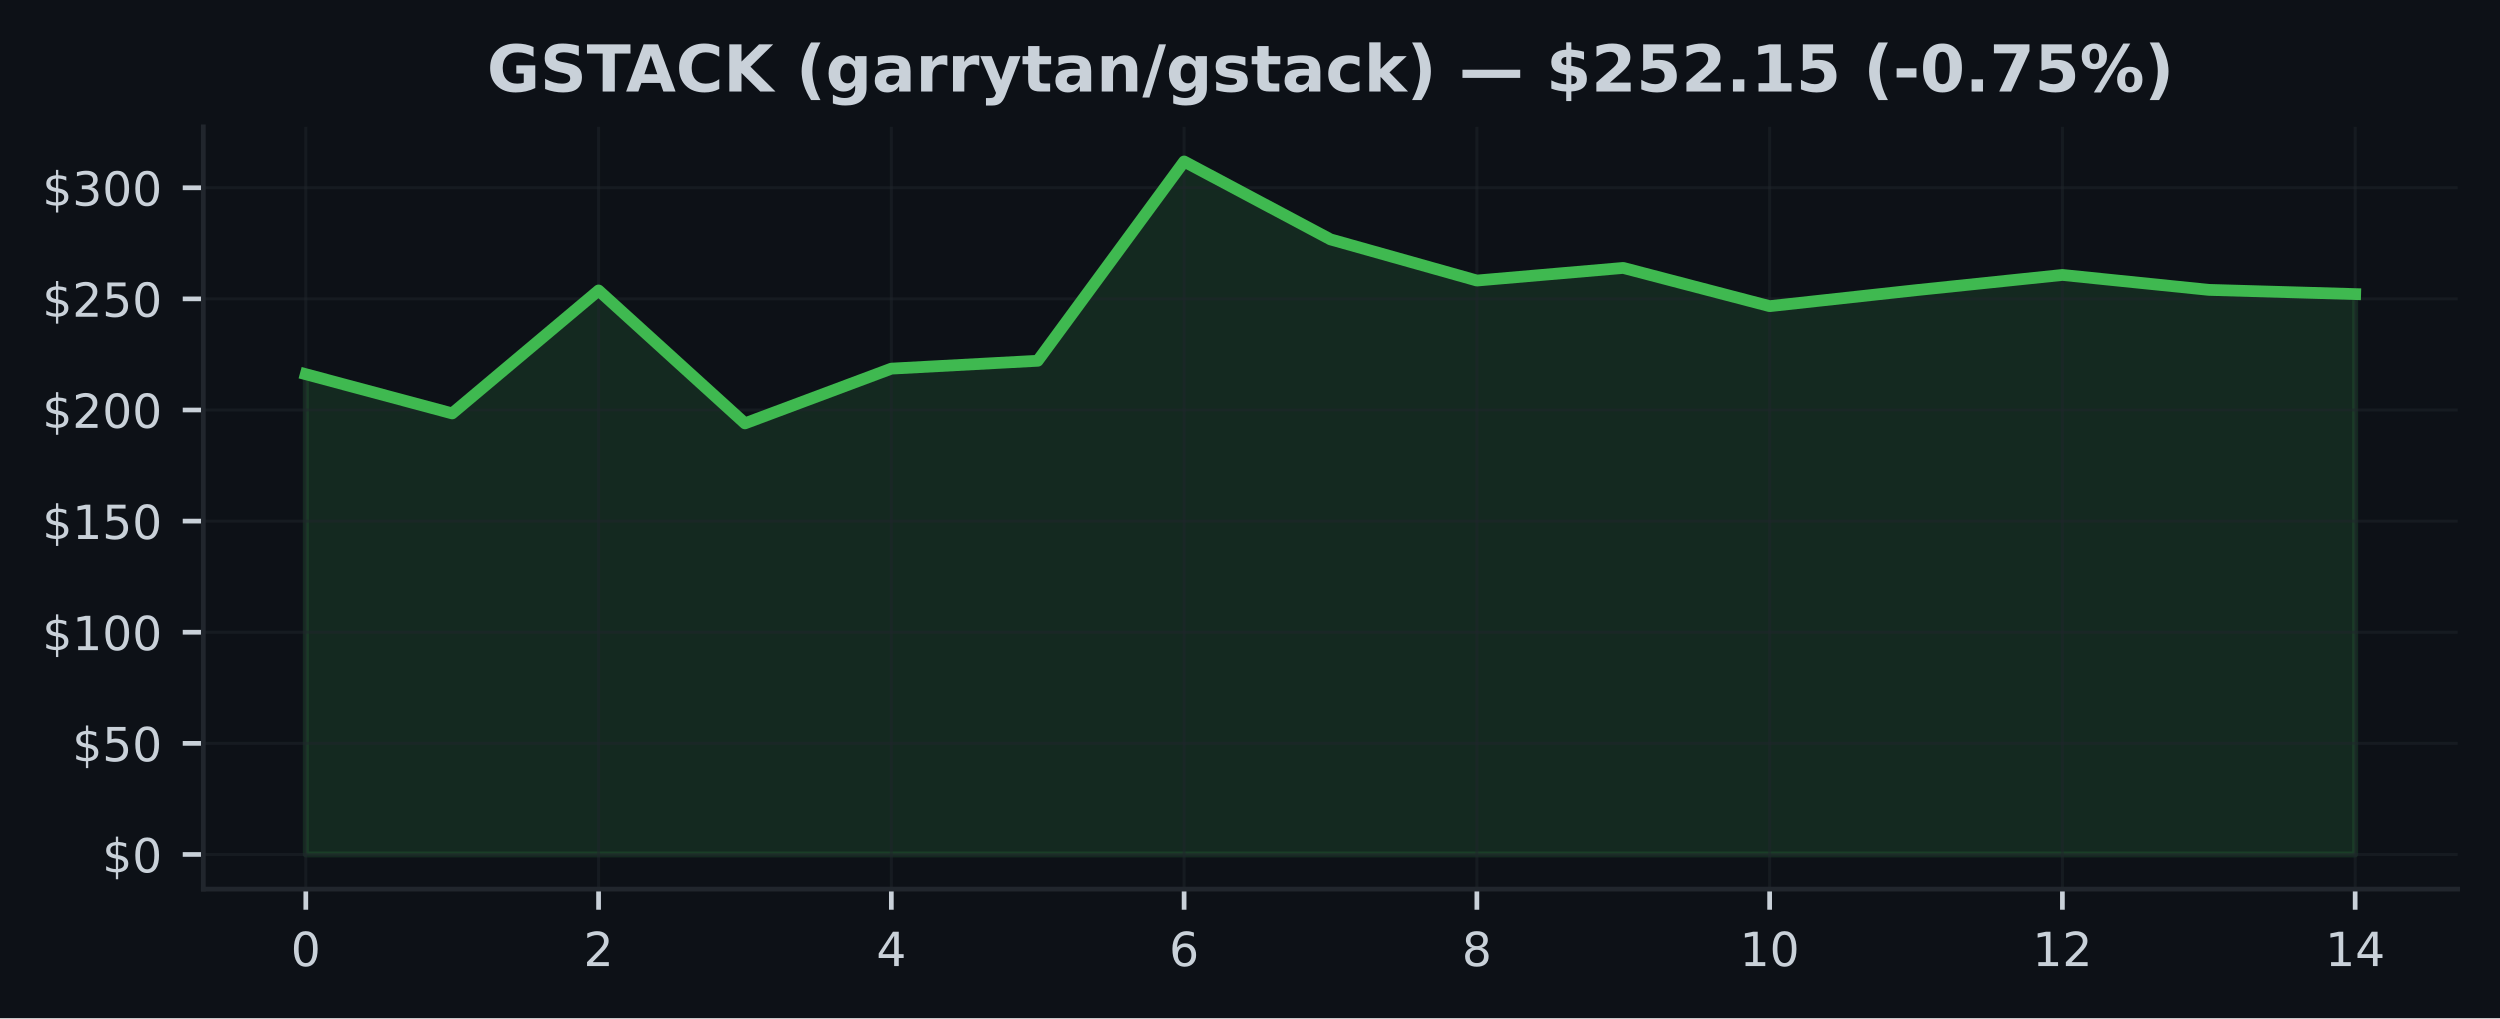
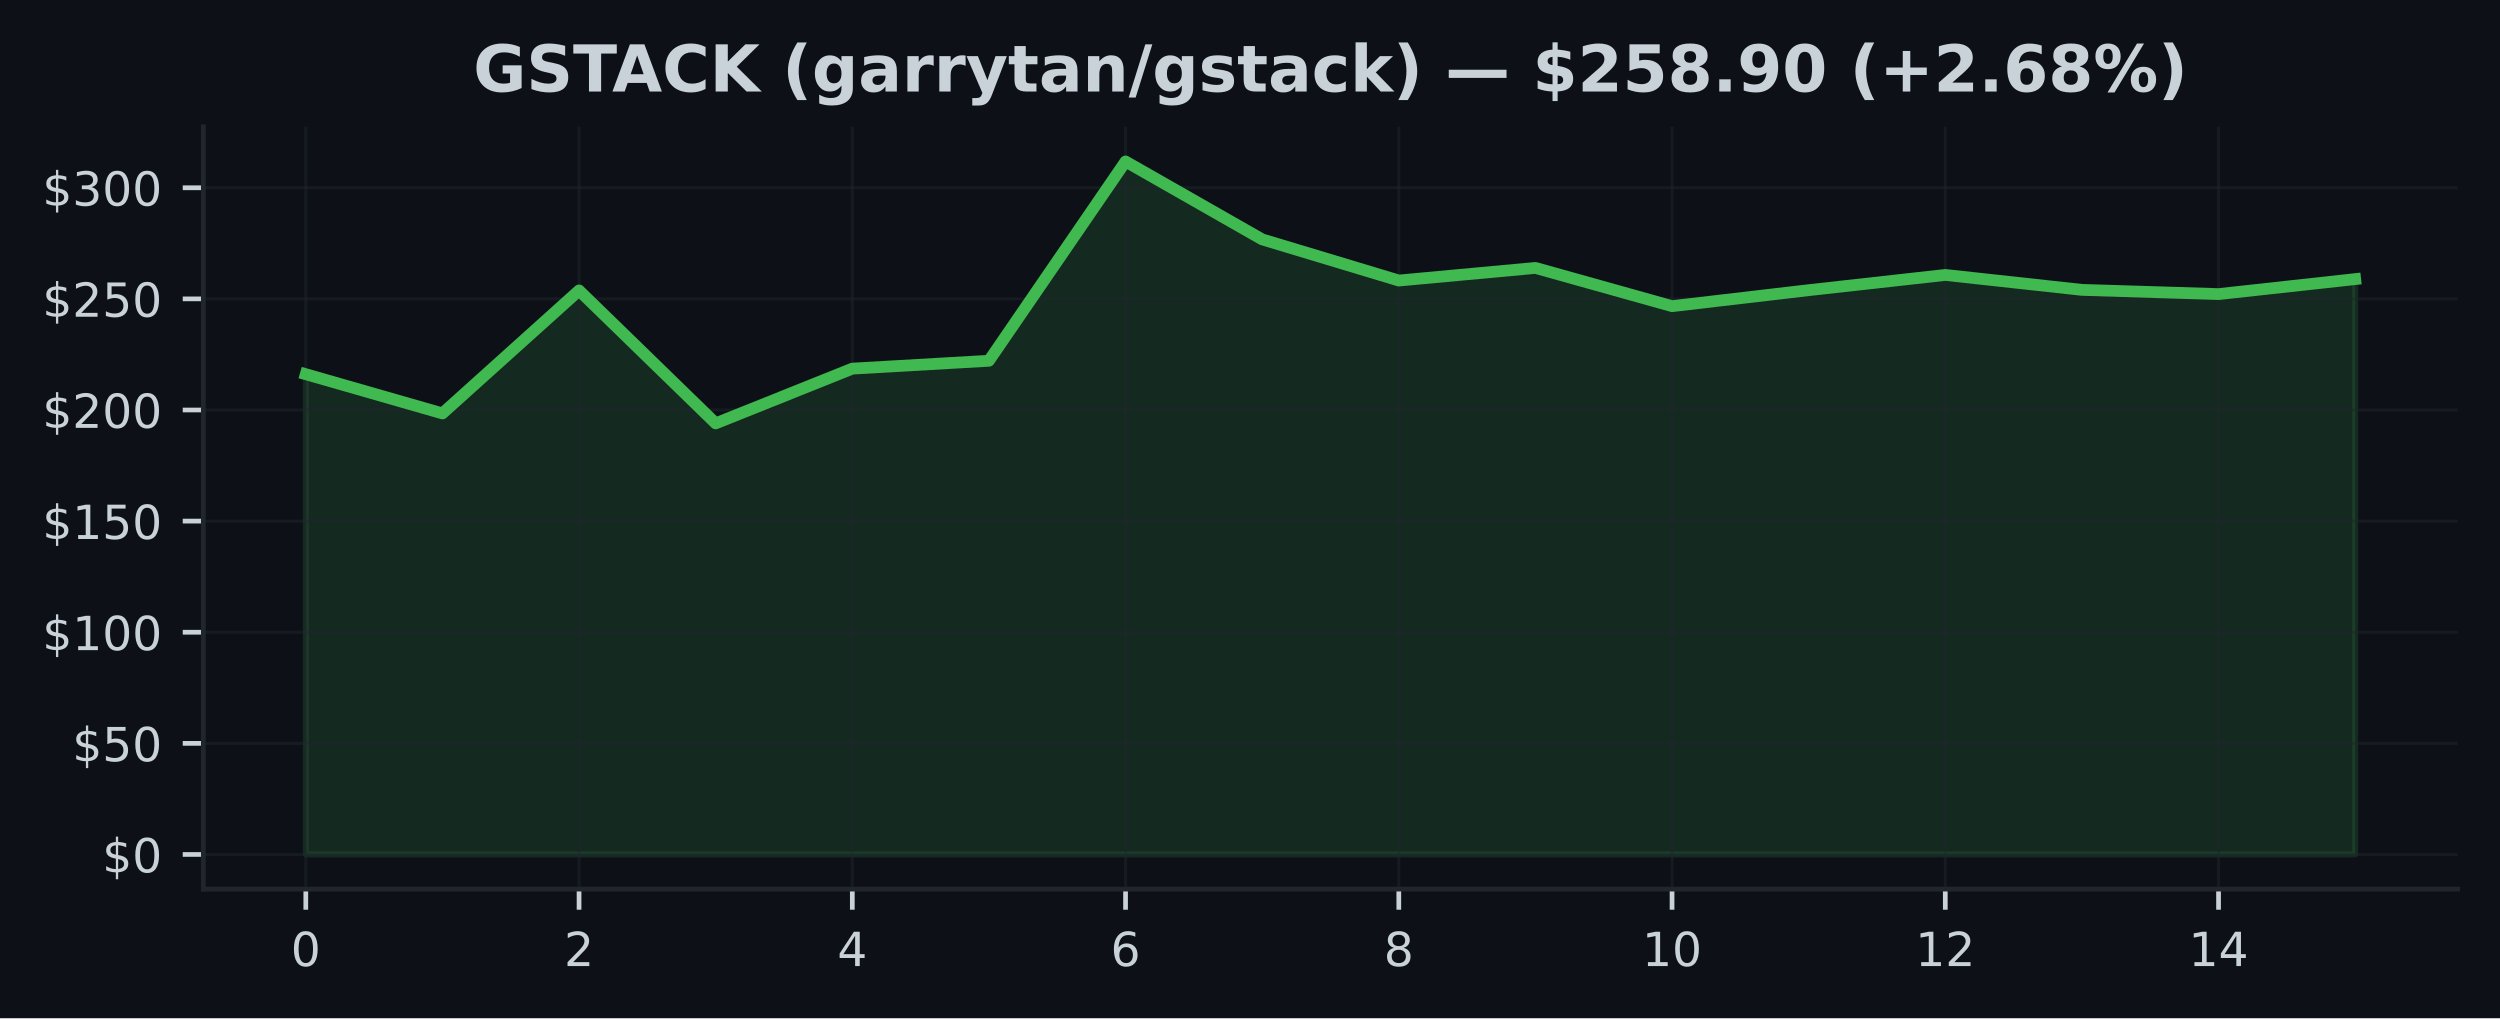
<svg xmlns="http://www.w3.org/2000/svg" xmlns:xlink="http://www.w3.org/1999/xlink" width="424.91pt" height="173.061pt" viewBox="0 0 424.91 173.061" version="1.1">
  <defs>
    <style type="text/css">*{stroke-linejoin: round; stroke-linecap: butt}</style>
  </defs>
  <g id="figure_1">
    <g id="patch_1">
      <path d="M 0 173.061  L 424.91 173.061  L 424.91 0  L 0 0  z " style="fill: #0d1117" />
    </g>
    <g id="axes_1">
      <g id="patch_2">
        <path d="M 34.56 151.118  L 417.71 151.118  L 417.71 21.558  L 34.56 21.558  z " style="fill: #0d1117" />
      </g>
      <g id="FillBetweenPolyCollection_1">
        <defs>
-           <path id="md40e3ad84f" d="M 51.976 -27.832  L 51.976 -109.458  L 76.856 -102.795  L 101.736 -123.69  L 126.616 -101.102  L 151.495 -110.406  L 176.375 -111.743  L 201.255 -145.613  L 226.135 -132.374  L 251.015 -125.379  L 275.895 -127.524  L 300.775 -121.024  L 325.654 -123.743  L 350.534 -126.331  L 375.414 -123.792  L 400.294 -123.075  L 400.294 -27.832  L 400.294 -27.832  L 375.414 -27.832  L 350.534 -27.832  L 325.654 -27.832  L 300.775 -27.832  L 275.895 -27.832  L 251.015 -27.832  L 226.135 -27.832  L 201.255 -27.832  L 176.375 -27.832  L 151.495 -27.832  L 126.616 -27.832  L 101.736 -27.832  L 76.856 -27.832  L 51.976 -27.832  z " style="stroke: #3fb950; stroke-opacity: 0.15" />
+           <path id="m88e662b8e9" d="M 51.976 -27.832  L 51.976 -109.458  L 75.197 -102.795  L 98.418 -123.69  L 121.64 -101.102  L 144.861 -110.406  L 168.082 -111.743  L 191.303 -145.613  L 214.524 -132.374  L 237.746 -125.379  L 260.967 -127.524  L 284.188 -121.024  L 307.409 -123.743  L 330.63 -126.331  L 353.852 -123.792  L 377.073 -123.075  L 400.294 -125.624  L 400.294 -27.832  L 400.294 -27.832  L 377.073 -27.832  L 353.852 -27.832  L 330.63 -27.832  L 307.409 -27.832  L 284.188 -27.832  L 260.967 -27.832  L 237.746 -27.832  L 214.524 -27.832  L 191.303 -27.832  L 168.082 -27.832  L 144.861 -27.832  L 121.64 -27.832  L 98.418 -27.832  L 75.197 -27.832  L 51.976 -27.832  z " style="stroke: #3fb950; stroke-opacity: 0.15" />
        </defs>
-         <g clip-path="url(#p7c953cf368)">
-           <use xlink:href="#md40e3ad84f" x="0" y="173.061" style="fill: #3fb950; fill-opacity: 0.15; stroke: #3fb950; stroke-opacity: 0.15" />
+         <g clip-path="url(#p8bce671757)">
+           <use xlink:href="#m88e662b8e9" x="0" y="173.061" style="fill: #3fb950; fill-opacity: 0.15; stroke: #3fb950; stroke-opacity: 0.15" />
        </g>
      </g>
      <g id="matplotlib.axis_1">
        <g id="xtick_1">
          <g id="line2d_1">
-             <path d="M 51.976 151.118  L 51.976 21.558  " clip-path="url(#p7c953cf368)" style="fill: none; stroke: #21262d; stroke-opacity: 0.5; stroke-width: 0.5; stroke-linecap: square" />
+             <path d="M 51.976 151.118  L 51.976 21.558  " clip-path="url(#p8bce671757)" style="fill: none; stroke: #21262d; stroke-opacity: 0.5; stroke-width: 0.5; stroke-linecap: square" />
          </g>
          <g id="line2d_2">
            <defs>
-               <path id="ma73f1a0456" d="M 0 0  L 0 3.5  " style="stroke: #c9d1d9; stroke-width: 0.8" />
+               <path id="m309b21af6f" d="M 0 0  L 0 3.5  " style="stroke: #c9d1d9; stroke-width: 0.8" />
            </defs>
            <g>
-               <use xlink:href="#ma73f1a0456" x="51.976" y="151.118" style="fill: #c9d1d9; stroke: #c9d1d9; stroke-width: 0.8" />
+               <use xlink:href="#m309b21af6f" x="51.976" y="151.118" style="fill: #c9d1d9; stroke: #c9d1d9; stroke-width: 0.8" />
            </g>
          </g>
          <g id="text_1">
            <g style="fill: #c9d1d9" transform="translate(49.43091 164.197) scale(0.08 -0.08)">
              <defs>
                <path id="DejaVuSans-30" d="M 2034 4250  Q 1547 4250 1301 3770  Q 1056 3291 1056 2328  Q 1056 1369 1301 889  Q 1547 409 2034 409  Q 2525 409 2770 889  Q 3016 1369 3016 2328  Q 3016 3291 2770 3770  Q 2525 4250 2034 4250  z M 2034 4750  Q 2819 4750 3233 4129  Q 3647 3509 3647 2328  Q 3647 1150 3233 529  Q 2819 -91 2034 -91  Q 1250 -91 836 529  Q 422 1150 422 2328  Q 422 3509 836 4129  Q 1250 4750 2034 4750  z " transform="scale(0.015625)" />
              </defs>
              <use xlink:href="#DejaVuSans-30" />
            </g>
          </g>
        </g>
        <g id="xtick_2">
          <g id="line2d_3">
-             <path d="M 101.736 151.118  L 101.736 21.558  " clip-path="url(#p7c953cf368)" style="fill: none; stroke: #21262d; stroke-opacity: 0.5; stroke-width: 0.5; stroke-linecap: square" />
+             <path d="M 98.418 151.118  L 98.418 21.558  " clip-path="url(#p8bce671757)" style="fill: none; stroke: #21262d; stroke-opacity: 0.5; stroke-width: 0.5; stroke-linecap: square" />
          </g>
          <g id="line2d_4">
            <g>
-               <use xlink:href="#ma73f1a0456" x="101.736" y="151.118" style="fill: #c9d1d9; stroke: #c9d1d9; stroke-width: 0.8" />
+               <use xlink:href="#m309b21af6f" x="98.418" y="151.118" style="fill: #c9d1d9; stroke: #c9d1d9; stroke-width: 0.8" />
            </g>
          </g>
          <g id="text_2">
-             <g style="fill: #c9d1d9" transform="translate(99.19065 164.197) scale(0.08 -0.08)">
+             <g style="fill: #c9d1d9" transform="translate(95.87333 164.197) scale(0.08 -0.08)">
              <defs>
                <path id="DejaVuSans-32" d="M 1228 531  L 3431 531  L 3431 0  L 469 0  L 469 531  Q 828 903 1448 1529  Q 2069 2156 2228 2338  Q 2531 2678 2651 2914  Q 2772 3150 2772 3378  Q 2772 3750 2511 3984  Q 2250 4219 1831 4219  Q 1534 4219 1204 4116  Q 875 4013 500 3803  L 500 4441  Q 881 4594 1212 4672  Q 1544 4750 1819 4750  Q 2544 4750 2975 4387  Q 3406 4025 3406 3419  Q 3406 3131 3298 2873  Q 3191 2616 2906 2266  Q 2828 2175 2409 1742  Q 1991 1309 1228 531  z " transform="scale(0.015625)" />
              </defs>
              <use xlink:href="#DejaVuSans-32" />
            </g>
          </g>
        </g>
        <g id="xtick_3">
          <g id="line2d_5">
-             <path d="M 151.495 151.118  L 151.495 21.558  " clip-path="url(#p7c953cf368)" style="fill: none; stroke: #21262d; stroke-opacity: 0.5; stroke-width: 0.5; stroke-linecap: square" />
+             <path d="M 144.861 151.118  L 144.861 21.558  " clip-path="url(#p8bce671757)" style="fill: none; stroke: #21262d; stroke-opacity: 0.5; stroke-width: 0.5; stroke-linecap: square" />
          </g>
          <g id="line2d_6">
            <g>
-               <use xlink:href="#ma73f1a0456" x="151.495" y="151.118" style="fill: #c9d1d9; stroke: #c9d1d9; stroke-width: 0.8" />
+               <use xlink:href="#m309b21af6f" x="144.861" y="151.118" style="fill: #c9d1d9; stroke: #c9d1d9; stroke-width: 0.8" />
            </g>
          </g>
          <g id="text_3">
-             <g style="fill: #c9d1d9" transform="translate(148.9504 164.197) scale(0.08 -0.08)">
+             <g style="fill: #c9d1d9" transform="translate(142.3158 164.197) scale(0.08 -0.08)">
              <defs>
                <path id="DejaVuSans-34" d="M 2419 4116  L 825 1625  L 2419 1625  L 2419 4116  z M 2253 4666  L 3047 4666  L 3047 1625  L 3713 1625  L 3713 1100  L 3047 1100  L 3047 0  L 2419 0  L 2419 1100  L 313 1100  L 313 1709  L 2253 4666  z " transform="scale(0.015625)" />
              </defs>
              <use xlink:href="#DejaVuSans-34" />
            </g>
          </g>
        </g>
        <g id="xtick_4">
          <g id="line2d_7">
-             <path d="M 201.255 151.118  L 201.255 21.558  " clip-path="url(#p7c953cf368)" style="fill: none; stroke: #21262d; stroke-opacity: 0.5; stroke-width: 0.5; stroke-linecap: square" />
+             <path d="M 191.303 151.118  L 191.303 21.558  " clip-path="url(#p8bce671757)" style="fill: none; stroke: #21262d; stroke-opacity: 0.5; stroke-width: 0.5; stroke-linecap: square" />
          </g>
          <g id="line2d_8">
            <g>
-               <use xlink:href="#ma73f1a0456" x="201.255" y="151.118" style="fill: #c9d1d9; stroke: #c9d1d9; stroke-width: 0.8" />
+               <use xlink:href="#m309b21af6f" x="191.303" y="151.118" style="fill: #c9d1d9; stroke: #c9d1d9; stroke-width: 0.8" />
            </g>
          </g>
          <g id="text_4">
-             <g style="fill: #c9d1d9" transform="translate(198.7101 164.197) scale(0.08 -0.08)">
+             <g style="fill: #c9d1d9" transform="translate(188.7582 164.197) scale(0.08 -0.08)">
              <defs>
                <path id="DejaVuSans-36" d="M 2113 2584  Q 1688 2584 1439 2293  Q 1191 2003 1191 1497  Q 1191 994 1439 701  Q 1688 409 2113 409  Q 2538 409 2786 701  Q 3034 994 3034 1497  Q 3034 2003 2786 2293  Q 2538 2584 2113 2584  z M 3366 4563  L 3366 3988  Q 3128 4100 2886 4159  Q 2644 4219 2406 4219  Q 1781 4219 1451 3797  Q 1122 3375 1075 2522  Q 1259 2794 1537 2939  Q 1816 3084 2150 3084  Q 2853 3084 3261 2657  Q 3669 2231 3669 1497  Q 3669 778 3244 343  Q 2819 -91 2113 -91  Q 1303 -91 875 529  Q 447 1150 447 2328  Q 447 3434 972 4092  Q 1497 4750 2381 4750  Q 2619 4750 2861 4703  Q 3103 4656 3366 4563  z " transform="scale(0.015625)" />
              </defs>
              <use xlink:href="#DejaVuSans-36" />
            </g>
          </g>
        </g>
        <g id="xtick_5">
          <g id="line2d_9">
-             <path d="M 251.015 151.118  L 251.015 21.558  " clip-path="url(#p7c953cf368)" style="fill: none; stroke: #21262d; stroke-opacity: 0.5; stroke-width: 0.5; stroke-linecap: square" />
+             <path d="M 237.746 151.118  L 237.746 21.558  " clip-path="url(#p8bce671757)" style="fill: none; stroke: #21262d; stroke-opacity: 0.5; stroke-width: 0.5; stroke-linecap: square" />
          </g>
          <g id="line2d_10">
            <g>
-               <use xlink:href="#ma73f1a0456" x="251.015" y="151.118" style="fill: #c9d1d9; stroke: #c9d1d9; stroke-width: 0.8" />
+               <use xlink:href="#m309b21af6f" x="237.746" y="151.118" style="fill: #c9d1d9; stroke: #c9d1d9; stroke-width: 0.8" />
            </g>
          </g>
          <g id="text_5">
-             <g style="fill: #c9d1d9" transform="translate(248.4699 164.197) scale(0.08 -0.08)">
+             <g style="fill: #c9d1d9" transform="translate(235.2006 164.197) scale(0.08 -0.08)">
              <defs>
                <path id="DejaVuSans-38" d="M 2034 2216  Q 1584 2216 1326 1975  Q 1069 1734 1069 1313  Q 1069 891 1326 650  Q 1584 409 2034 409  Q 2484 409 2743 651  Q 3003 894 3003 1313  Q 3003 1734 2745 1975  Q 2488 2216 2034 2216  z M 1403 2484  Q 997 2584 770 2862  Q 544 3141 544 3541  Q 544 4100 942 4425  Q 1341 4750 2034 4750  Q 2731 4750 3128 4425  Q 3525 4100 3525 3541  Q 3525 3141 3298 2862  Q 3072 2584 2669 2484  Q 3125 2378 3379 2068  Q 3634 1759 3634 1313  Q 3634 634 3220 271  Q 2806 -91 2034 -91  Q 1263 -91 848 271  Q 434 634 434 1313  Q 434 1759 690 2068  Q 947 2378 1403 2484  z M 1172 3481  Q 1172 3119 1398 2916  Q 1625 2713 2034 2713  Q 2441 2713 2670 2916  Q 2900 3119 2900 3481  Q 2900 3844 2670 4047  Q 2441 4250 2034 4250  Q 1625 4250 1398 4047  Q 1172 3844 1172 3481  z " transform="scale(0.015625)" />
              </defs>
              <use xlink:href="#DejaVuSans-38" />
            </g>
          </g>
        </g>
        <g id="xtick_6">
          <g id="line2d_11">
-             <path d="M 300.775 151.118  L 300.775 21.558  " clip-path="url(#p7c953cf368)" style="fill: none; stroke: #21262d; stroke-opacity: 0.5; stroke-width: 0.5; stroke-linecap: square" />
+             <path d="M 284.188 151.118  L 284.188 21.558  " clip-path="url(#p8bce671757)" style="fill: none; stroke: #21262d; stroke-opacity: 0.5; stroke-width: 0.5; stroke-linecap: square" />
          </g>
          <g id="line2d_12">
            <g>
-               <use xlink:href="#ma73f1a0456" x="300.775" y="151.118" style="fill: #c9d1d9; stroke: #c9d1d9; stroke-width: 0.8" />
+               <use xlink:href="#m309b21af6f" x="284.188" y="151.118" style="fill: #c9d1d9; stroke: #c9d1d9; stroke-width: 0.8" />
            </g>
          </g>
          <g id="text_6">
-             <g style="fill: #c9d1d9" transform="translate(295.6846 164.197) scale(0.08 -0.08)">
+             <g style="fill: #c9d1d9" transform="translate(279.098 164.197) scale(0.08 -0.08)">
              <defs>
                <path id="DejaVuSans-31" d="M 794 531  L 1825 531  L 1825 4091  L 703 3866  L 703 4441  L 1819 4666  L 2450 4666  L 2450 531  L 3481 531  L 3481 0  L 794 0  L 794 531  z " transform="scale(0.015625)" />
              </defs>
              <use xlink:href="#DejaVuSans-31" />
              <use xlink:href="#DejaVuSans-30" transform="translate(63.62305 0)" />
            </g>
          </g>
        </g>
        <g id="xtick_7">
          <g id="line2d_13">
-             <path d="M 350.534 151.118  L 350.534 21.558  " clip-path="url(#p7c953cf368)" style="fill: none; stroke: #21262d; stroke-opacity: 0.5; stroke-width: 0.5; stroke-linecap: square" />
+             <path d="M 330.63 151.118  L 330.63 21.558  " clip-path="url(#p8bce671757)" style="fill: none; stroke: #21262d; stroke-opacity: 0.5; stroke-width: 0.5; stroke-linecap: square" />
          </g>
          <g id="line2d_14">
            <g>
-               <use xlink:href="#ma73f1a0456" x="350.534" y="151.118" style="fill: #c9d1d9; stroke: #c9d1d9; stroke-width: 0.8" />
+               <use xlink:href="#m309b21af6f" x="330.63" y="151.118" style="fill: #c9d1d9; stroke: #c9d1d9; stroke-width: 0.8" />
            </g>
          </g>
          <g id="text_7">
-             <g style="fill: #c9d1d9" transform="translate(345.4444 164.197) scale(0.08 -0.08)">
+             <g style="fill: #c9d1d9" transform="translate(325.5405 164.197) scale(0.08 -0.08)">
              <use xlink:href="#DejaVuSans-31" />
              <use xlink:href="#DejaVuSans-32" transform="translate(63.62305 0)" />
            </g>
          </g>
        </g>
        <g id="xtick_8">
          <g id="line2d_15">
-             <path d="M 400.294 151.118  L 400.294 21.558  " clip-path="url(#p7c953cf368)" style="fill: none; stroke: #21262d; stroke-opacity: 0.5; stroke-width: 0.5; stroke-linecap: square" />
+             <path d="M 377.073 151.118  L 377.073 21.558  " clip-path="url(#p8bce671757)" style="fill: none; stroke: #21262d; stroke-opacity: 0.5; stroke-width: 0.5; stroke-linecap: square" />
          </g>
          <g id="line2d_16">
            <g>
-               <use xlink:href="#ma73f1a0456" x="400.294" y="151.118" style="fill: #c9d1d9; stroke: #c9d1d9; stroke-width: 0.8" />
+               <use xlink:href="#m309b21af6f" x="377.073" y="151.118" style="fill: #c9d1d9; stroke: #c9d1d9; stroke-width: 0.8" />
            </g>
          </g>
          <g id="text_8">
-             <g style="fill: #c9d1d9" transform="translate(395.2041 164.197) scale(0.08 -0.08)">
+             <g style="fill: #c9d1d9" transform="translate(371.9829 164.197) scale(0.08 -0.08)">
              <use xlink:href="#DejaVuSans-31" />
              <use xlink:href="#DejaVuSans-34" transform="translate(63.62305 0)" />
            </g>
          </g>
        </g>
      </g>
      <g id="matplotlib.axis_2">
        <g id="ytick_1">
          <g id="line2d_17">
-             <path d="M 34.56 145.229  L 417.71 145.229  " clip-path="url(#p7c953cf368)" style="fill: none; stroke: #21262d; stroke-opacity: 0.5; stroke-width: 0.5; stroke-linecap: square" />
+             <path d="M 34.56 145.229  L 417.71 145.229  " clip-path="url(#p8bce671757)" style="fill: none; stroke: #21262d; stroke-opacity: 0.5; stroke-width: 0.5; stroke-linecap: square" />
          </g>
          <g id="line2d_18">
            <defs>
-               <path id="m89a890005b" d="M 0 0  L -3.5 0  " style="stroke: #c9d1d9; stroke-width: 0.8" />
+               <path id="m12a140a2b4" d="M 0 0  L -3.5 0  " style="stroke: #c9d1d9; stroke-width: 0.8" />
            </defs>
            <g>
-               <use xlink:href="#m89a890005b" x="34.56" y="145.229" style="fill: #c9d1d9; stroke: #c9d1d9; stroke-width: 0.8" />
+               <use xlink:href="#m12a140a2b4" x="34.56" y="145.229" style="fill: #c9d1d9; stroke: #c9d1d9; stroke-width: 0.8" />
            </g>
          </g>
          <g id="text_9">
            <g style="fill: #c9d1d9" transform="translate(17.38 148.2686) scale(0.08 -0.08)">
              <defs>
                <path id="DejaVuSans-24" d="M 2163 -941  L 1850 -941  L 1847 0  Q 1519 6 1191 76  Q 863 147 531 288  L 531 850  Q 850 650 1176 548  Q 1503 447 1850 444  L 1850 1869  Q 1159 1981 845 2250  Q 531 2519 531 2988  Q 531 3497 872 3790  Q 1213 4084 1850 4128  L 1850 4863  L 2163 4863  L 2163 4138  Q 2453 4125 2725 4076  Q 2997 4028 3256 3944  L 3256 3397  Q 2997 3528 2723 3600  Q 2450 3672 2163 3684  L 2163 2350  Q 2872 2241 3206 1959  Q 3541 1678 3541 1191  Q 3541 663 3186 358  Q 2831 53 2163 6  L 2163 -941  z M 1850 2406  L 1850 3688  Q 1488 3647 1297 3481  Q 1106 3316 1106 3041  Q 1106 2772 1282 2622  Q 1459 2472 1850 2406  z M 2163 1806  L 2163 453  Q 2559 506 2761 678  Q 2963 850 2963 1131  Q 2963 1406 2770 1568  Q 2578 1731 2163 1806  z " transform="scale(0.015625)" />
              </defs>
              <use xlink:href="#DejaVuSans-24" />
              <use xlink:href="#DejaVuSans-30" transform="translate(63.62305 0)" />
            </g>
          </g>
        </g>
        <g id="ytick_2">
          <g id="line2d_19">
-             <path d="M 34.56 126.343  L 417.71 126.343  " clip-path="url(#p7c953cf368)" style="fill: none; stroke: #21262d; stroke-opacity: 0.5; stroke-width: 0.5; stroke-linecap: square" />
+             <path d="M 34.56 126.343  L 417.71 126.343  " clip-path="url(#p8bce671757)" style="fill: none; stroke: #21262d; stroke-opacity: 0.5; stroke-width: 0.5; stroke-linecap: square" />
          </g>
          <g id="line2d_20">
            <g>
-               <use xlink:href="#m89a890005b" x="34.56" y="126.343" style="fill: #c9d1d9; stroke: #c9d1d9; stroke-width: 0.8" />
+               <use xlink:href="#m12a140a2b4" x="34.56" y="126.343" style="fill: #c9d1d9; stroke: #c9d1d9; stroke-width: 0.8" />
            </g>
          </g>
          <g id="text_10">
            <g style="fill: #c9d1d9" transform="translate(12.29 129.3824) scale(0.08 -0.08)">
              <defs>
                <path id="DejaVuSans-35" d="M 691 4666  L 3169 4666  L 3169 4134  L 1269 4134  L 1269 2991  Q 1406 3038 1543 3061  Q 1681 3084 1819 3084  Q 2600 3084 3056 2656  Q 3513 2228 3513 1497  Q 3513 744 3044 326  Q 2575 -91 1722 -91  Q 1428 -91 1123 -41  Q 819 9 494 109  L 494 744  Q 775 591 1075 516  Q 1375 441 1709 441  Q 2250 441 2565 725  Q 2881 1009 2881 1497  Q 2881 1984 2565 2268  Q 2250 2553 1709 2553  Q 1456 2553 1204 2497  Q 953 2441 691 2322  L 691 4666  z " transform="scale(0.015625)" />
              </defs>
              <use xlink:href="#DejaVuSans-24" />
              <use xlink:href="#DejaVuSans-35" transform="translate(63.62305 0)" />
              <use xlink:href="#DejaVuSans-30" transform="translate(127.2461 0)" />
            </g>
          </g>
        </g>
        <g id="ytick_3">
          <g id="line2d_21">
-             <path d="M 34.56 107.457  L 417.71 107.457  " clip-path="url(#p7c953cf368)" style="fill: none; stroke: #21262d; stroke-opacity: 0.5; stroke-width: 0.5; stroke-linecap: square" />
+             <path d="M 34.56 107.457  L 417.71 107.457  " clip-path="url(#p8bce671757)" style="fill: none; stroke: #21262d; stroke-opacity: 0.5; stroke-width: 0.5; stroke-linecap: square" />
          </g>
          <g id="line2d_22">
            <g>
-               <use xlink:href="#m89a890005b" x="34.56" y="107.457" style="fill: #c9d1d9; stroke: #c9d1d9; stroke-width: 0.8" />
+               <use xlink:href="#m12a140a2b4" x="34.56" y="107.457" style="fill: #c9d1d9; stroke: #c9d1d9; stroke-width: 0.8" />
            </g>
          </g>
          <g id="text_11">
            <g style="fill: #c9d1d9" transform="translate(7.2 110.4962) scale(0.08 -0.08)">
              <use xlink:href="#DejaVuSans-24" />
              <use xlink:href="#DejaVuSans-31" transform="translate(63.62305 0)" />
              <use xlink:href="#DejaVuSans-30" transform="translate(127.2461 0)" />
              <use xlink:href="#DejaVuSans-30" transform="translate(190.8691 0)" />
            </g>
          </g>
        </g>
        <g id="ytick_4">
          <g id="line2d_23">
-             <path d="M 34.56 88.571  L 417.71 88.571  " clip-path="url(#p7c953cf368)" style="fill: none; stroke: #21262d; stroke-opacity: 0.5; stroke-width: 0.5; stroke-linecap: square" />
+             <path d="M 34.56 88.571  L 417.71 88.571  " clip-path="url(#p8bce671757)" style="fill: none; stroke: #21262d; stroke-opacity: 0.5; stroke-width: 0.5; stroke-linecap: square" />
          </g>
          <g id="line2d_24">
            <g>
-               <use xlink:href="#m89a890005b" x="34.56" y="88.571" style="fill: #c9d1d9; stroke: #c9d1d9; stroke-width: 0.8" />
+               <use xlink:href="#m12a140a2b4" x="34.56" y="88.571" style="fill: #c9d1d9; stroke: #c9d1d9; stroke-width: 0.8" />
            </g>
          </g>
          <g id="text_12">
            <g style="fill: #c9d1d9" transform="translate(7.2 91.61) scale(0.08 -0.08)">
              <use xlink:href="#DejaVuSans-24" />
              <use xlink:href="#DejaVuSans-31" transform="translate(63.62305 0)" />
              <use xlink:href="#DejaVuSans-35" transform="translate(127.2461 0)" />
              <use xlink:href="#DejaVuSans-30" transform="translate(190.8691 0)" />
            </g>
          </g>
        </g>
        <g id="ytick_5">
          <g id="line2d_25">
-             <path d="M 34.56 69.684  L 417.71 69.684  " clip-path="url(#p7c953cf368)" style="fill: none; stroke: #21262d; stroke-opacity: 0.5; stroke-width: 0.5; stroke-linecap: square" />
+             <path d="M 34.56 69.684  L 417.71 69.684  " clip-path="url(#p8bce671757)" style="fill: none; stroke: #21262d; stroke-opacity: 0.5; stroke-width: 0.5; stroke-linecap: square" />
          </g>
          <g id="line2d_26">
            <g>
-               <use xlink:href="#m89a890005b" x="34.56" y="69.684" style="fill: #c9d1d9; stroke: #c9d1d9; stroke-width: 0.8" />
+               <use xlink:href="#m12a140a2b4" x="34.56" y="69.684" style="fill: #c9d1d9; stroke: #c9d1d9; stroke-width: 0.8" />
            </g>
          </g>
          <g id="text_13">
            <g style="fill: #c9d1d9" transform="translate(7.2 72.72382) scale(0.08 -0.08)">
              <use xlink:href="#DejaVuSans-24" />
              <use xlink:href="#DejaVuSans-32" transform="translate(63.62305 0)" />
              <use xlink:href="#DejaVuSans-30" transform="translate(127.2461 0)" />
              <use xlink:href="#DejaVuSans-30" transform="translate(190.8691 0)" />
            </g>
          </g>
        </g>
        <g id="ytick_6">
          <g id="line2d_27">
-             <path d="M 34.56 50.798  L 417.71 50.798  " clip-path="url(#p7c953cf368)" style="fill: none; stroke: #21262d; stroke-opacity: 0.5; stroke-width: 0.5; stroke-linecap: square" />
+             <path d="M 34.56 50.798  L 417.71 50.798  " clip-path="url(#p8bce671757)" style="fill: none; stroke: #21262d; stroke-opacity: 0.5; stroke-width: 0.5; stroke-linecap: square" />
          </g>
          <g id="line2d_28">
            <g>
-               <use xlink:href="#m89a890005b" x="34.56" y="50.798" style="fill: #c9d1d9; stroke: #c9d1d9; stroke-width: 0.8" />
+               <use xlink:href="#m12a140a2b4" x="34.56" y="50.798" style="fill: #c9d1d9; stroke: #c9d1d9; stroke-width: 0.8" />
            </g>
          </g>
          <g id="text_14">
            <g style="fill: #c9d1d9" transform="translate(7.2 53.83763) scale(0.08 -0.08)">
              <use xlink:href="#DejaVuSans-24" />
              <use xlink:href="#DejaVuSans-32" transform="translate(63.62305 0)" />
              <use xlink:href="#DejaVuSans-35" transform="translate(127.2461 0)" />
              <use xlink:href="#DejaVuSans-30" transform="translate(190.8691 0)" />
            </g>
          </g>
        </g>
        <g id="ytick_7">
          <g id="line2d_29">
-             <path d="M 34.56 31.912  L 417.71 31.912  " clip-path="url(#p7c953cf368)" style="fill: none; stroke: #21262d; stroke-opacity: 0.5; stroke-width: 0.5; stroke-linecap: square" />
+             <path d="M 34.56 31.912  L 417.71 31.912  " clip-path="url(#p8bce671757)" style="fill: none; stroke: #21262d; stroke-opacity: 0.5; stroke-width: 0.5; stroke-linecap: square" />
          </g>
          <g id="line2d_30">
            <g>
-               <use xlink:href="#m89a890005b" x="34.56" y="31.912" style="fill: #c9d1d9; stroke: #c9d1d9; stroke-width: 0.8" />
+               <use xlink:href="#m12a140a2b4" x="34.56" y="31.912" style="fill: #c9d1d9; stroke: #c9d1d9; stroke-width: 0.8" />
            </g>
          </g>
          <g id="text_15">
            <g style="fill: #c9d1d9" transform="translate(7.2 34.95144) scale(0.08 -0.08)">
              <defs>
                <path id="DejaVuSans-33" d="M 2597 2516  Q 3050 2419 3304 2112  Q 3559 1806 3559 1356  Q 3559 666 3084 287  Q 2609 -91 1734 -91  Q 1441 -91 1130 -33  Q 819 25 488 141  L 488 750  Q 750 597 1062 519  Q 1375 441 1716 441  Q 2309 441 2620 675  Q 2931 909 2931 1356  Q 2931 1769 2642 2001  Q 2353 2234 1838 2234  L 1294 2234  L 1294 2753  L 1863 2753  Q 2328 2753 2575 2939  Q 2822 3125 2822 3475  Q 2822 3834 2567 4026  Q 2313 4219 1838 4219  Q 1578 4219 1281 4162  Q 984 4106 628 3988  L 628 4550  Q 988 4650 1302 4700  Q 1616 4750 1894 4750  Q 2613 4750 3031 4423  Q 3450 4097 3450 3541  Q 3450 3153 3228 2886  Q 3006 2619 2597 2516  z " transform="scale(0.015625)" />
              </defs>
              <use xlink:href="#DejaVuSans-24" />
              <use xlink:href="#DejaVuSans-33" transform="translate(63.62305 0)" />
              <use xlink:href="#DejaVuSans-30" transform="translate(127.2461 0)" />
              <use xlink:href="#DejaVuSans-30" transform="translate(190.8691 0)" />
            </g>
          </g>
        </g>
      </g>
      <g id="line2d_31">
-         <path d="M 51.976 63.603  L 76.856 70.266  L 101.736 49.37  L 126.616 71.958  L 151.495 62.655  L 176.375 61.318  L 201.255 27.447  L 226.135 40.687  L 251.015 47.682  L 275.895 45.537  L 300.775 52.037  L 325.654 49.318  L 350.534 46.73  L 375.414 49.268  L 400.294 49.986  " clip-path="url(#p7c953cf368)" style="fill: none; stroke: #3fb950; stroke-width: 2; stroke-linecap: square" />
+         <path d="M 51.976 63.603  L 75.197 70.266  L 98.418 49.37  L 121.64 71.958  L 144.861 62.655  L 168.082 61.318  L 191.303 27.447  L 214.524 40.687  L 237.746 47.682  L 260.967 45.537  L 284.188 52.037  L 307.409 49.318  L 330.63 46.73  L 353.852 49.268  L 377.073 49.986  L 400.294 47.437  " clip-path="url(#p8bce671757)" style="fill: none; stroke: #3fb950; stroke-width: 2; stroke-linecap: square" />
      </g>
      <g id="patch_3">
        <path d="M 34.56 151.118  L 34.56 21.558  " style="fill: none; stroke: #21262d; stroke-width: 0.8; stroke-linejoin: miter; stroke-linecap: square" />
      </g>
      <g id="patch_4">
        <path d="M 34.56 151.118  L 417.71 151.118  " style="fill: none; stroke: #21262d; stroke-width: 0.8; stroke-linejoin: miter; stroke-linecap: square" />
      </g>
      <g id="text_16">
-         <g style="fill: #c9d1d9" transform="translate(82.76117 15.55828) scale(0.11 -0.11)">
+         <g style="fill: #c9d1d9" transform="translate(80.43484 15.55828) scale(0.11 -0.11)">
          <defs>
            <path id="DejaVuSans-Bold-47" d="M 4781 347  Q 4331 128 3847 18  Q 3363 -91 2847 -91  Q 1681 -91 1000 561  Q 319 1213 319 2328  Q 319 3456 1012 4103  Q 1706 4750 2913 4750  Q 3378 4750 3804 4662  Q 4231 4575 4609 4403  L 4609 3438  Q 4219 3659 3833 3768  Q 3447 3878 3059 3878  Q 2341 3878 1952 3476  Q 1563 3075 1563 2328  Q 1563 1588 1938 1184  Q 2313 781 3003 781  Q 3191 781 3352 804  Q 3513 828 3641 878  L 3641 1784  L 2906 1784  L 2906 2591  L 4781 2591  L 4781 347  z " transform="scale(0.015625)" />
            <path id="DejaVuSans-Bold-53" d="M 3834 4519  L 3834 3531  Q 3450 3703 3084 3790  Q 2719 3878 2394 3878  Q 1963 3878 1756 3759  Q 1550 3641 1550 3391  Q 1550 3203 1689 3098  Q 1828 2994 2194 2919  L 2706 2816  Q 3484 2659 3812 2340  Q 4141 2022 4141 1434  Q 4141 663 3683 286  Q 3225 -91 2284 -91  Q 1841 -91 1394 -6  Q 947 78 500 244  L 500 1259  Q 947 1022 1364 901  Q 1781 781 2169 781  Q 2563 781 2772 912  Q 2981 1044 2981 1288  Q 2981 1506 2839 1625  Q 2697 1744 2272 1838  L 1806 1941  Q 1106 2091 782 2419  Q 459 2747 459 3303  Q 459 4000 909 4375  Q 1359 4750 2203 4750  Q 2588 4750 2994 4692  Q 3400 4634 3834 4519  z " transform="scale(0.015625)" />
            <path id="DejaVuSans-Bold-54" d="M 31 4666  L 4331 4666  L 4331 3756  L 2784 3756  L 2784 0  L 1581 0  L 1581 3756  L 31 3756  L 31 4666  z " transform="scale(0.015625)" />
            <path id="DejaVuSans-Bold-41" d="M 3419 850  L 1538 850  L 1241 0  L 31 0  L 1759 4666  L 3194 4666  L 4922 0  L 3713 0  L 3419 850  z M 1838 1716  L 3116 1716  L 2478 3572  L 1838 1716  z " transform="scale(0.015625)" />
            <path id="DejaVuSans-Bold-43" d="M 4288 256  Q 3956 84 3597 -3  Q 3238 -91 2847 -91  Q 1681 -91 1000 561  Q 319 1213 319 2328  Q 319 3447 1000 4098  Q 1681 4750 2847 4750  Q 3238 4750 3597 4662  Q 3956 4575 4288 4403  L 4288 3438  Q 3953 3666 3628 3772  Q 3303 3878 2944 3878  Q 2300 3878 1931 3465  Q 1563 3053 1563 2328  Q 1563 1606 1931 1193  Q 2300 781 2944 781  Q 3303 781 3628 887  Q 3953 994 4288 1222  L 4288 256  z " transform="scale(0.015625)" />
            <path id="DejaVuSans-Bold-4b" d="M 588 4666  L 1791 4666  L 1791 2963  L 3525 4666  L 4922 4666  L 2675 2456  L 5153 0  L 3647 0  L 1791 1838  L 1791 0  L 588 0  L 588 4666  z " transform="scale(0.015625)" />
            <path id="DejaVuSans-Bold-20" transform="scale(0.015625)" />
            <path id="DejaVuSans-Bold-28" d="M 2413 -844  L 1484 -844  Q 1006 -72 778 623  Q 550 1319 550 2003  Q 550 2688 779 3389  Q 1009 4091 1484 4856  L 2413 4856  Q 2013 4116 1813 3408  Q 1613 2700 1613 2009  Q 1613 1319 1811 609  Q 2009 -100 2413 -844  z " transform="scale(0.015625)" />
            <path id="DejaVuSans-Bold-67" d="M 2919 594  Q 2688 288 2409 144  Q 2131 0 1766 0  Q 1125 0 706 504  Q 288 1009 288 1791  Q 288 2575 706 3076  Q 1125 3578 1766 3578  Q 2131 3578 2409 3434  Q 2688 3291 2919 2981  L 2919 3500  L 4044 3500  L 4044 353  Q 4044 -491 3511 -936  Q 2978 -1381 1966 -1381  Q 1638 -1381 1331 -1331  Q 1025 -1281 716 -1178  L 716 -306  Q 1009 -475 1290 -558  Q 1572 -641 1856 -641  Q 2406 -641 2662 -400  Q 2919 -159 2919 353  L 2919 594  z M 2181 2772  Q 1834 2772 1640 2515  Q 1447 2259 1447 1791  Q 1447 1309 1634 1061  Q 1822 813 2181 813  Q 2531 813 2725 1069  Q 2919 1325 2919 1791  Q 2919 2259 2725 2515  Q 2531 2772 2181 2772  z " transform="scale(0.015625)" />
            <path id="DejaVuSans-Bold-61" d="M 2106 1575  Q 1756 1575 1579 1456  Q 1403 1338 1403 1106  Q 1403 894 1545 773  Q 1688 653 1941 653  Q 2256 653 2472 879  Q 2688 1106 2688 1447  L 2688 1575  L 2106 1575  z M 3816 1997  L 3816 0  L 2688 0  L 2688 519  Q 2463 200 2181 54  Q 1900 -91 1497 -91  Q 953 -91 614 226  Q 275 544 275 1050  Q 275 1666 698 1953  Q 1122 2241 2028 2241  L 2688 2241  L 2688 2328  Q 2688 2594 2478 2717  Q 2269 2841 1825 2841  Q 1466 2841 1156 2769  Q 847 2697 581 2553  L 581 3406  Q 941 3494 1303 3539  Q 1666 3584 2028 3584  Q 2975 3584 3395 3211  Q 3816 2838 3816 1997  z " transform="scale(0.015625)" />
            <path id="DejaVuSans-Bold-72" d="M 3138 2547  Q 2991 2616 2845 2648  Q 2700 2681 2553 2681  Q 2122 2681 1889 2404  Q 1656 2128 1656 1613  L 1656 0  L 538 0  L 538 3500  L 1656 3500  L 1656 2925  Q 1872 3269 2151 3426  Q 2431 3584 2822 3584  Q 2878 3584 2943 3579  Q 3009 3575 3134 3559  L 3138 2547  z " transform="scale(0.015625)" />
            <path id="DejaVuSans-Bold-79" d="M 78 3500  L 1197 3500  L 2138 1125  L 2938 3500  L 4056 3500  L 2584 -331  Q 2363 -916 2067 -1148  Q 1772 -1381 1288 -1381  L 641 -1381  L 641 -647  L 991 -647  Q 1275 -647 1404 -556  Q 1534 -466 1606 -231  L 1638 -134  L 78 3500  z " transform="scale(0.015625)" />
            <path id="DejaVuSans-Bold-74" d="M 1759 4494  L 1759 3500  L 2913 3500  L 2913 2700  L 1759 2700  L 1759 1216  Q 1759 972 1856 886  Q 1953 800 2241 800  L 2816 800  L 2816 0  L 1856 0  Q 1194 0 917 276  Q 641 553 641 1216  L 641 2700  L 84 2700  L 84 3500  L 641 3500  L 641 4494  L 1759 4494  z " transform="scale(0.015625)" />
            <path id="DejaVuSans-Bold-6e" d="M 4056 2131  L 4056 0  L 2931 0  L 2931 347  L 2931 1631  Q 2931 2084 2911 2256  Q 2891 2428 2841 2509  Q 2775 2619 2662 2680  Q 2550 2741 2406 2741  Q 2056 2741 1856 2470  Q 1656 2200 1656 1722  L 1656 0  L 538 0  L 538 3500  L 1656 3500  L 1656 2988  Q 1909 3294 2193 3439  Q 2478 3584 2822 3584  Q 3428 3584 3742 3212  Q 4056 2841 4056 2131  z " transform="scale(0.015625)" />
            <path id="DejaVuSans-Bold-2f" d="M 1644 4666  L 2338 4666  L 691 -594  L 0 -594  L 1644 4666  z " transform="scale(0.015625)" />
            <path id="DejaVuSans-Bold-73" d="M 3272 3391  L 3272 2541  Q 2913 2691 2578 2766  Q 2244 2841 1947 2841  Q 1628 2841 1473 2761  Q 1319 2681 1319 2516  Q 1319 2381 1436 2309  Q 1553 2238 1856 2203  L 2053 2175  Q 2913 2066 3209 1816  Q 3506 1566 3506 1031  Q 3506 472 3093 190  Q 2681 -91 1863 -91  Q 1516 -91 1145 -36  Q 775 19 384 128  L 384 978  Q 719 816 1070 734  Q 1422 653 1784 653  Q 2113 653 2278 743  Q 2444 834 2444 1013  Q 2444 1163 2330 1236  Q 2216 1309 1875 1350  L 1678 1375  Q 931 1469 631 1722  Q 331 1975 331 2491  Q 331 3047 712 3315  Q 1094 3584 1881 3584  Q 2191 3584 2531 3537  Q 2872 3491 3272 3391  z " transform="scale(0.015625)" />
            <path id="DejaVuSans-Bold-63" d="M 3366 3391  L 3366 2478  Q 3138 2634 2908 2709  Q 2678 2784 2431 2784  Q 1963 2784 1702 2511  Q 1441 2238 1441 1747  Q 1441 1256 1702 982  Q 1963 709 2431 709  Q 2694 709 2930 787  Q 3166 866 3366 1019  L 3366 103  Q 3103 6 2833 -42  Q 2563 -91 2291 -91  Q 1344 -91 809 395  Q 275 881 275 1747  Q 275 2613 809 3098  Q 1344 3584 2291 3584  Q 2566 3584 2833 3536  Q 3100 3488 3366 3391  z " transform="scale(0.015625)" />
            <path id="DejaVuSans-Bold-6b" d="M 538 4863  L 1656 4863  L 1656 2216  L 2944 3500  L 4244 3500  L 2534 1894  L 4378 0  L 3022 0  L 1656 1459  L 1656 0  L 538 0  L 538 4863  z " transform="scale(0.015625)" />
            <path id="DejaVuSans-Bold-29" d="M 513 -844  Q 913 -100 1113 609  Q 1313 1319 1313 2009  Q 1313 2700 1113 3408  Q 913 4116 513 4856  L 1441 4856  Q 1916 4091 2145 3389  Q 2375 2688 2375 2003  Q 2375 1319 2147 623  Q 1919 -72 1441 -844  L 513 -844  z " transform="scale(0.015625)" />
            <path id="DejaVuSans-Bold-2014" d="M 344 2156  L 6056 2156  L 6056 1350  L 344 1350  L 344 2156  z " transform="scale(0.015625)" />
            <path id="DejaVuSans-Bold-24" d="M 2484 -941  L 1978 -941  L 1975 0  Q 1584 16 1218 87  Q 853 159 506 288  L 506 1106  Q 866 922 1233 823  Q 1600 725 1978 713  L 1978 1684  L 1875 1703  Q 1128 1834 814 2115  Q 500 2397 500 2925  Q 500 3484 883 3798  Q 1266 4113 1975 4141  L 1978 4863  L 2484 4863  L 2484 4153  Q 2797 4128 3109 4075  Q 3422 4022 3738 3938  L 3738 3144  Q 3425 3275 3112 3348  Q 2800 3422 2484 3438  L 2484 2541  L 2584 2522  Q 3378 2397 3698 2105  Q 4019 1813 4019 1241  Q 4019 666 3637 358  Q 3256 50 2484 6  L 2484 -941  z M 1978 2613  L 1978 3428  Q 1756 3416 1623 3308  Q 1491 3200 1491 3034  Q 1491 2850 1612 2745  Q 1734 2641 1978 2613  z M 2484 1594  L 2484 725  Q 2756 728 2892 831  Q 3028 934 3028 1141  Q 3028 1353 2903 1458  Q 2778 1563 2484 1594  z " transform="scale(0.015625)" />
            <path id="DejaVuSans-Bold-32" d="M 1844 884  L 3897 884  L 3897 0  L 506 0  L 506 884  L 2209 2388  Q 2438 2594 2547 2791  Q 2656 2988 2656 3200  Q 2656 3528 2436 3728  Q 2216 3928 1850 3928  Q 1569 3928 1234 3808  Q 900 3688 519 3450  L 519 4475  Q 925 4609 1322 4679  Q 1719 4750 2100 4750  Q 2938 4750 3402 4381  Q 3866 4013 3866 3353  Q 3866 2972 3669 2642  Q 3472 2313 2841 1759  L 1844 884  z " transform="scale(0.015625)" />
            <path id="DejaVuSans-Bold-35" d="M 678 4666  L 3669 4666  L 3669 3781  L 1638 3781  L 1638 3059  Q 1775 3097 1914 3117  Q 2053 3138 2203 3138  Q 3056 3138 3531 2711  Q 4006 2284 4006 1522  Q 4006 766 3489 337  Q 2972 -91 2053 -91  Q 1656 -91 1267 -14  Q 878 63 494 219  L 494 1166  Q 875 947 1217 837  Q 1559 728 1863 728  Q 2300 728 2551 942  Q 2803 1156 2803 1522  Q 2803 1891 2551 2103  Q 2300 2316 1863 2316  Q 1603 2316 1309 2248  Q 1016 2181 678 2041  L 678 4666  z " transform="scale(0.015625)" />
+             <path id="DejaVuSans-Bold-38" d="M 2228 2088  Q 1891 2088 1709 1903  Q 1528 1719 1528 1375  Q 1528 1031 1709 848  Q 1891 666 2228 666  Q 2563 666 2741 848  Q 2919 1031 2919 1375  Q 2919 1722 2741 1905  Q 2563 2088 2228 2088  z M 1350 2484  Q 925 2613 709 2878  Q 494 3144 494 3541  Q 494 4131 934 4440  Q 1375 4750 2228 4750  Q 3075 4750 3515 4442  Q 3956 4134 3956 3541  Q 3956 3144 3739 2878  Q 3522 2613 3097 2484  Q 3572 2353 3814 2058  Q 4056 1763 4056 1313  Q 4056 619 3595 264  Q 3134 -91 2228 -91  Q 1319 -91 855 264  Q 391 619 391 1313  Q 391 1763 633 2058  Q 875 2353 1350 2484  z M 1631 3419  Q 1631 3141 1786 2991  Q 1941 2841 2228 2841  Q 2509 2841 2662 2991  Q 2816 3141 2816 3419  Q 2816 3697 2662 3845  Q 2509 3994 2228 3994  Q 1941 3994 1786 3844  Q 1631 3694 1631 3419  z " transform="scale(0.015625)" />
            <path id="DejaVuSans-Bold-2e" d="M 653 1209  L 1778 1209  L 1778 0  L 653 0  L 653 1209  z " transform="scale(0.015625)" />
-             <path id="DejaVuSans-Bold-31" d="M 750 831  L 1813 831  L 1813 3847  L 722 3622  L 722 4441  L 1806 4666  L 2950 4666  L 2950 831  L 4013 831  L 4013 0  L 750 0  L 750 831  z " transform="scale(0.015625)" />
-             <path id="DejaVuSans-Bold-2d" d="M 347 2297  L 2309 2297  L 2309 1388  L 347 1388  L 347 2297  z " transform="scale(0.015625)" />
+             <path id="DejaVuSans-Bold-39" d="M 641 103  L 641 966  Q 928 831 1190 764  Q 1453 697 1709 697  Q 2247 697 2547 995  Q 2847 1294 2900 1881  Q 2688 1725 2447 1647  Q 2206 1569 1925 1569  Q 1209 1569 770 1986  Q 331 2403 331 3084  Q 331 3838 820 4291  Q 1309 4744 2131 4744  Q 3044 4744 3544 4128  Q 4044 3513 4044 2388  Q 4044 1231 3459 570  Q 2875 -91 1856 -91  Q 1528 -91 1228 -42  Q 928 6 641 103  z M 2125 2350  Q 2441 2350 2600 2554  Q 2759 2759 2759 3169  Q 2759 3575 2600 3781  Q 2441 3988 2125 3988  Q 1809 3988 1650 3781  Q 1491 3575 1491 3169  Q 1491 2759 1650 2554  Q 1809 2350 2125 2350  z " transform="scale(0.015625)" />
            <path id="DejaVuSans-Bold-30" d="M 2944 2338  Q 2944 3213 2780 3570  Q 2616 3928 2228 3928  Q 1841 3928 1675 3570  Q 1509 3213 1509 2338  Q 1509 1453 1675 1090  Q 1841 728 2228 728  Q 2613 728 2778 1090  Q 2944 1453 2944 2338  z M 4147 2328  Q 4147 1169 3647 539  Q 3147 -91 2228 -91  Q 1306 -91 806 539  Q 306 1169 306 2328  Q 306 3491 806 4120  Q 1306 4750 2228 4750  Q 3147 4750 3647 4120  Q 4147 3491 4147 2328  z " transform="scale(0.015625)" />
-             <path id="DejaVuSans-Bold-37" d="M 428 4666  L 3944 4666  L 3944 3988  L 2125 0  L 953 0  L 2675 3781  L 428 3781  L 428 4666  z " transform="scale(0.015625)" />
+             <path id="DejaVuSans-Bold-2b" d="M 3053 4013  L 3053 2375  L 4684 2375  L 4684 1638  L 3053 1638  L 3053 0  L 2309 0  L 2309 1638  L 678 1638  L 678 2375  L 2309 2375  L 2309 4013  L 3053 4013  z " transform="scale(0.015625)" />
+             <path id="DejaVuSans-Bold-36" d="M 2316 2303  Q 2000 2303 1842 2098  Q 1684 1894 1684 1484  Q 1684 1075 1842 870  Q 2000 666 2316 666  Q 2634 666 2792 870  Q 2950 1075 2950 1484  Q 2950 1894 2792 2098  Q 2634 2303 2316 2303  z M 3803 4544  L 3803 3681  Q 3506 3822 3243 3889  Q 2981 3956 2731 3956  Q 2194 3956 1894 3657  Q 1594 3359 1544 2772  Q 1750 2925 1990 3001  Q 2231 3078 2516 3078  Q 3231 3078 3670 2659  Q 4109 2241 4109 1563  Q 4109 813 3618 361  Q 3128 -91 2303 -91  Q 1394 -91 895 523  Q 397 1138 397 2266  Q 397 3422 980 4083  Q 1563 4744 2578 4744  Q 2900 4744 3203 4694  Q 3506 4644 3803 4544  z " transform="scale(0.015625)" />
            <path id="DejaVuSans-Bold-25" d="M 4959 1925  Q 4738 1925 4616 1733  Q 4494 1541 4494 1184  Q 4494 825 4614 633  Q 4734 441 4959 441  Q 5184 441 5303 633  Q 5422 825 5422 1184  Q 5422 1541 5301 1733  Q 5181 1925 4959 1925  z M 4959 2450  Q 5541 2450 5875 2112  Q 6209 1775 6209 1184  Q 6209 594 5875 251  Q 5541 -91 4959 -91  Q 4378 -91 4042 251  Q 3706 594 3706 1184  Q 3706 1772 4042 2111  Q 4378 2450 4959 2450  z M 2094 -91  L 1403 -91  L 4319 4750  L 5013 4750  L 2094 -91  z M 1453 4750  Q 2034 4750 2367 4411  Q 2700 4072 2700 3481  Q 2700 2891 2367 2550  Q 2034 2209 1453 2209  Q 872 2209 539 2550  Q 206 2891 206 3481  Q 206 4072 539 4411  Q 872 4750 1453 4750  z M 1453 4225  Q 1228 4225 1106 4031  Q 984 3838 984 3481  Q 984 3122 1106 2926  Q 1228 2731 1453 2731  Q 1678 2731 1798 2926  Q 1919 3122 1919 3481  Q 1919 3838 1797 4031  Q 1675 4225 1453 4225  z " transform="scale(0.015625)" />
          </defs>
          <use xlink:href="#DejaVuSans-Bold-47" />
          <use xlink:href="#DejaVuSans-Bold-53" transform="translate(82.08008 0)" />
          <use xlink:href="#DejaVuSans-Bold-54" transform="translate(154.1016 0)" />
          <use xlink:href="#DejaVuSans-Bold-41" transform="translate(214.5645 0)" />
          <use xlink:href="#DejaVuSans-Bold-43" transform="translate(291.957 0)" />
          <use xlink:href="#DejaVuSans-Bold-4b" transform="translate(365.3457 0)" />
          <use xlink:href="#DejaVuSans-Bold-20" transform="translate(442.8359 0)" />
          <use xlink:href="#DejaVuSans-Bold-28" transform="translate(477.6504 0)" />
          <use xlink:href="#DejaVuSans-Bold-67" transform="translate(523.3535 0)" />
          <use xlink:href="#DejaVuSans-Bold-61" transform="translate(594.9355 0)" />
          <use xlink:href="#DejaVuSans-Bold-72" transform="translate(662.416 0)" />
          <use xlink:href="#DejaVuSans-Bold-72" transform="translate(711.7324 0)" />
          <use xlink:href="#DejaVuSans-Bold-79" transform="translate(761.0488 0)" />
          <use xlink:href="#DejaVuSans-Bold-74" transform="translate(826.2344 0)" />
          <use xlink:href="#DejaVuSans-Bold-61" transform="translate(874.0371 0)" />
          <use xlink:href="#DejaVuSans-Bold-6e" transform="translate(941.5176 0)" />
          <use xlink:href="#DejaVuSans-Bold-2f" transform="translate(1012.709 0)" />
          <use xlink:href="#DejaVuSans-Bold-67" transform="translate(1049.232 0)" />
          <use xlink:href="#DejaVuSans-Bold-73" transform="translate(1120.814 0)" />
          <use xlink:href="#DejaVuSans-Bold-74" transform="translate(1180.336 0)" />
          <use xlink:href="#DejaVuSans-Bold-61" transform="translate(1228.139 0)" />
          <use xlink:href="#DejaVuSans-Bold-63" transform="translate(1295.619 0)" />
          <use xlink:href="#DejaVuSans-Bold-6b" transform="translate(1354.896 0)" />
          <use xlink:href="#DejaVuSans-Bold-29" transform="translate(1421.4 0)" />
          <use xlink:href="#DejaVuSans-Bold-20" transform="translate(1467.104 0)" />
          <use xlink:href="#DejaVuSans-Bold-2014" transform="translate(1501.918 0)" />
          <use xlink:href="#DejaVuSans-Bold-20" transform="translate(1601.918 0)" />
          <use xlink:href="#DejaVuSans-Bold-24" transform="translate(1636.732 0)" />
          <use xlink:href="#DejaVuSans-Bold-32" transform="translate(1706.312 0)" />
          <use xlink:href="#DejaVuSans-Bold-35" transform="translate(1775.893 0)" />
-           <use xlink:href="#DejaVuSans-Bold-32" transform="translate(1845.473 0)" />
+           <use xlink:href="#DejaVuSans-Bold-38" transform="translate(1845.473 0)" />
          <use xlink:href="#DejaVuSans-Bold-2e" transform="translate(1915.053 0)" />
-           <use xlink:href="#DejaVuSans-Bold-31" transform="translate(1953.041 0)" />
-           <use xlink:href="#DejaVuSans-Bold-35" transform="translate(2022.621 0)" />
+           <use xlink:href="#DejaVuSans-Bold-39" transform="translate(1953.041 0)" />
+           <use xlink:href="#DejaVuSans-Bold-30" transform="translate(2022.621 0)" />
          <use xlink:href="#DejaVuSans-Bold-20" transform="translate(2092.201 0)" />
          <use xlink:href="#DejaVuSans-Bold-28" transform="translate(2127.016 0)" />
-           <use xlink:href="#DejaVuSans-Bold-2d" transform="translate(2172.719 0)" />
-           <use xlink:href="#DejaVuSans-Bold-30" transform="translate(2214.223 0)" />
-           <use xlink:href="#DejaVuSans-Bold-2e" transform="translate(2283.803 0)" />
-           <use xlink:href="#DejaVuSans-Bold-37" transform="translate(2321.791 0)" />
-           <use xlink:href="#DejaVuSans-Bold-35" transform="translate(2391.371 0)" />
-           <use xlink:href="#DejaVuSans-Bold-25" transform="translate(2460.951 0)" />
-           <use xlink:href="#DejaVuSans-Bold-29" transform="translate(2561.146 0)" />
+           <use xlink:href="#DejaVuSans-Bold-2b" transform="translate(2172.719 0)" />
+           <use xlink:href="#DejaVuSans-Bold-32" transform="translate(2256.508 0)" />
+           <use xlink:href="#DejaVuSans-Bold-2e" transform="translate(2326.088 0)" />
+           <use xlink:href="#DejaVuSans-Bold-36" transform="translate(2364.076 0)" />
+           <use xlink:href="#DejaVuSans-Bold-38" transform="translate(2433.656 0)" />
+           <use xlink:href="#DejaVuSans-Bold-25" transform="translate(2503.236 0)" />
+           <use xlink:href="#DejaVuSans-Bold-29" transform="translate(2603.432 0)" />
        </g>
      </g>
    </g>
  </g>
  <defs>
-     <clipPath id="p7c953cf368">
+     <clipPath id="p8bce671757">
      <rect x="34.56" y="21.558" width="383.15" height="129.56" />
    </clipPath>
  </defs>
</svg>
